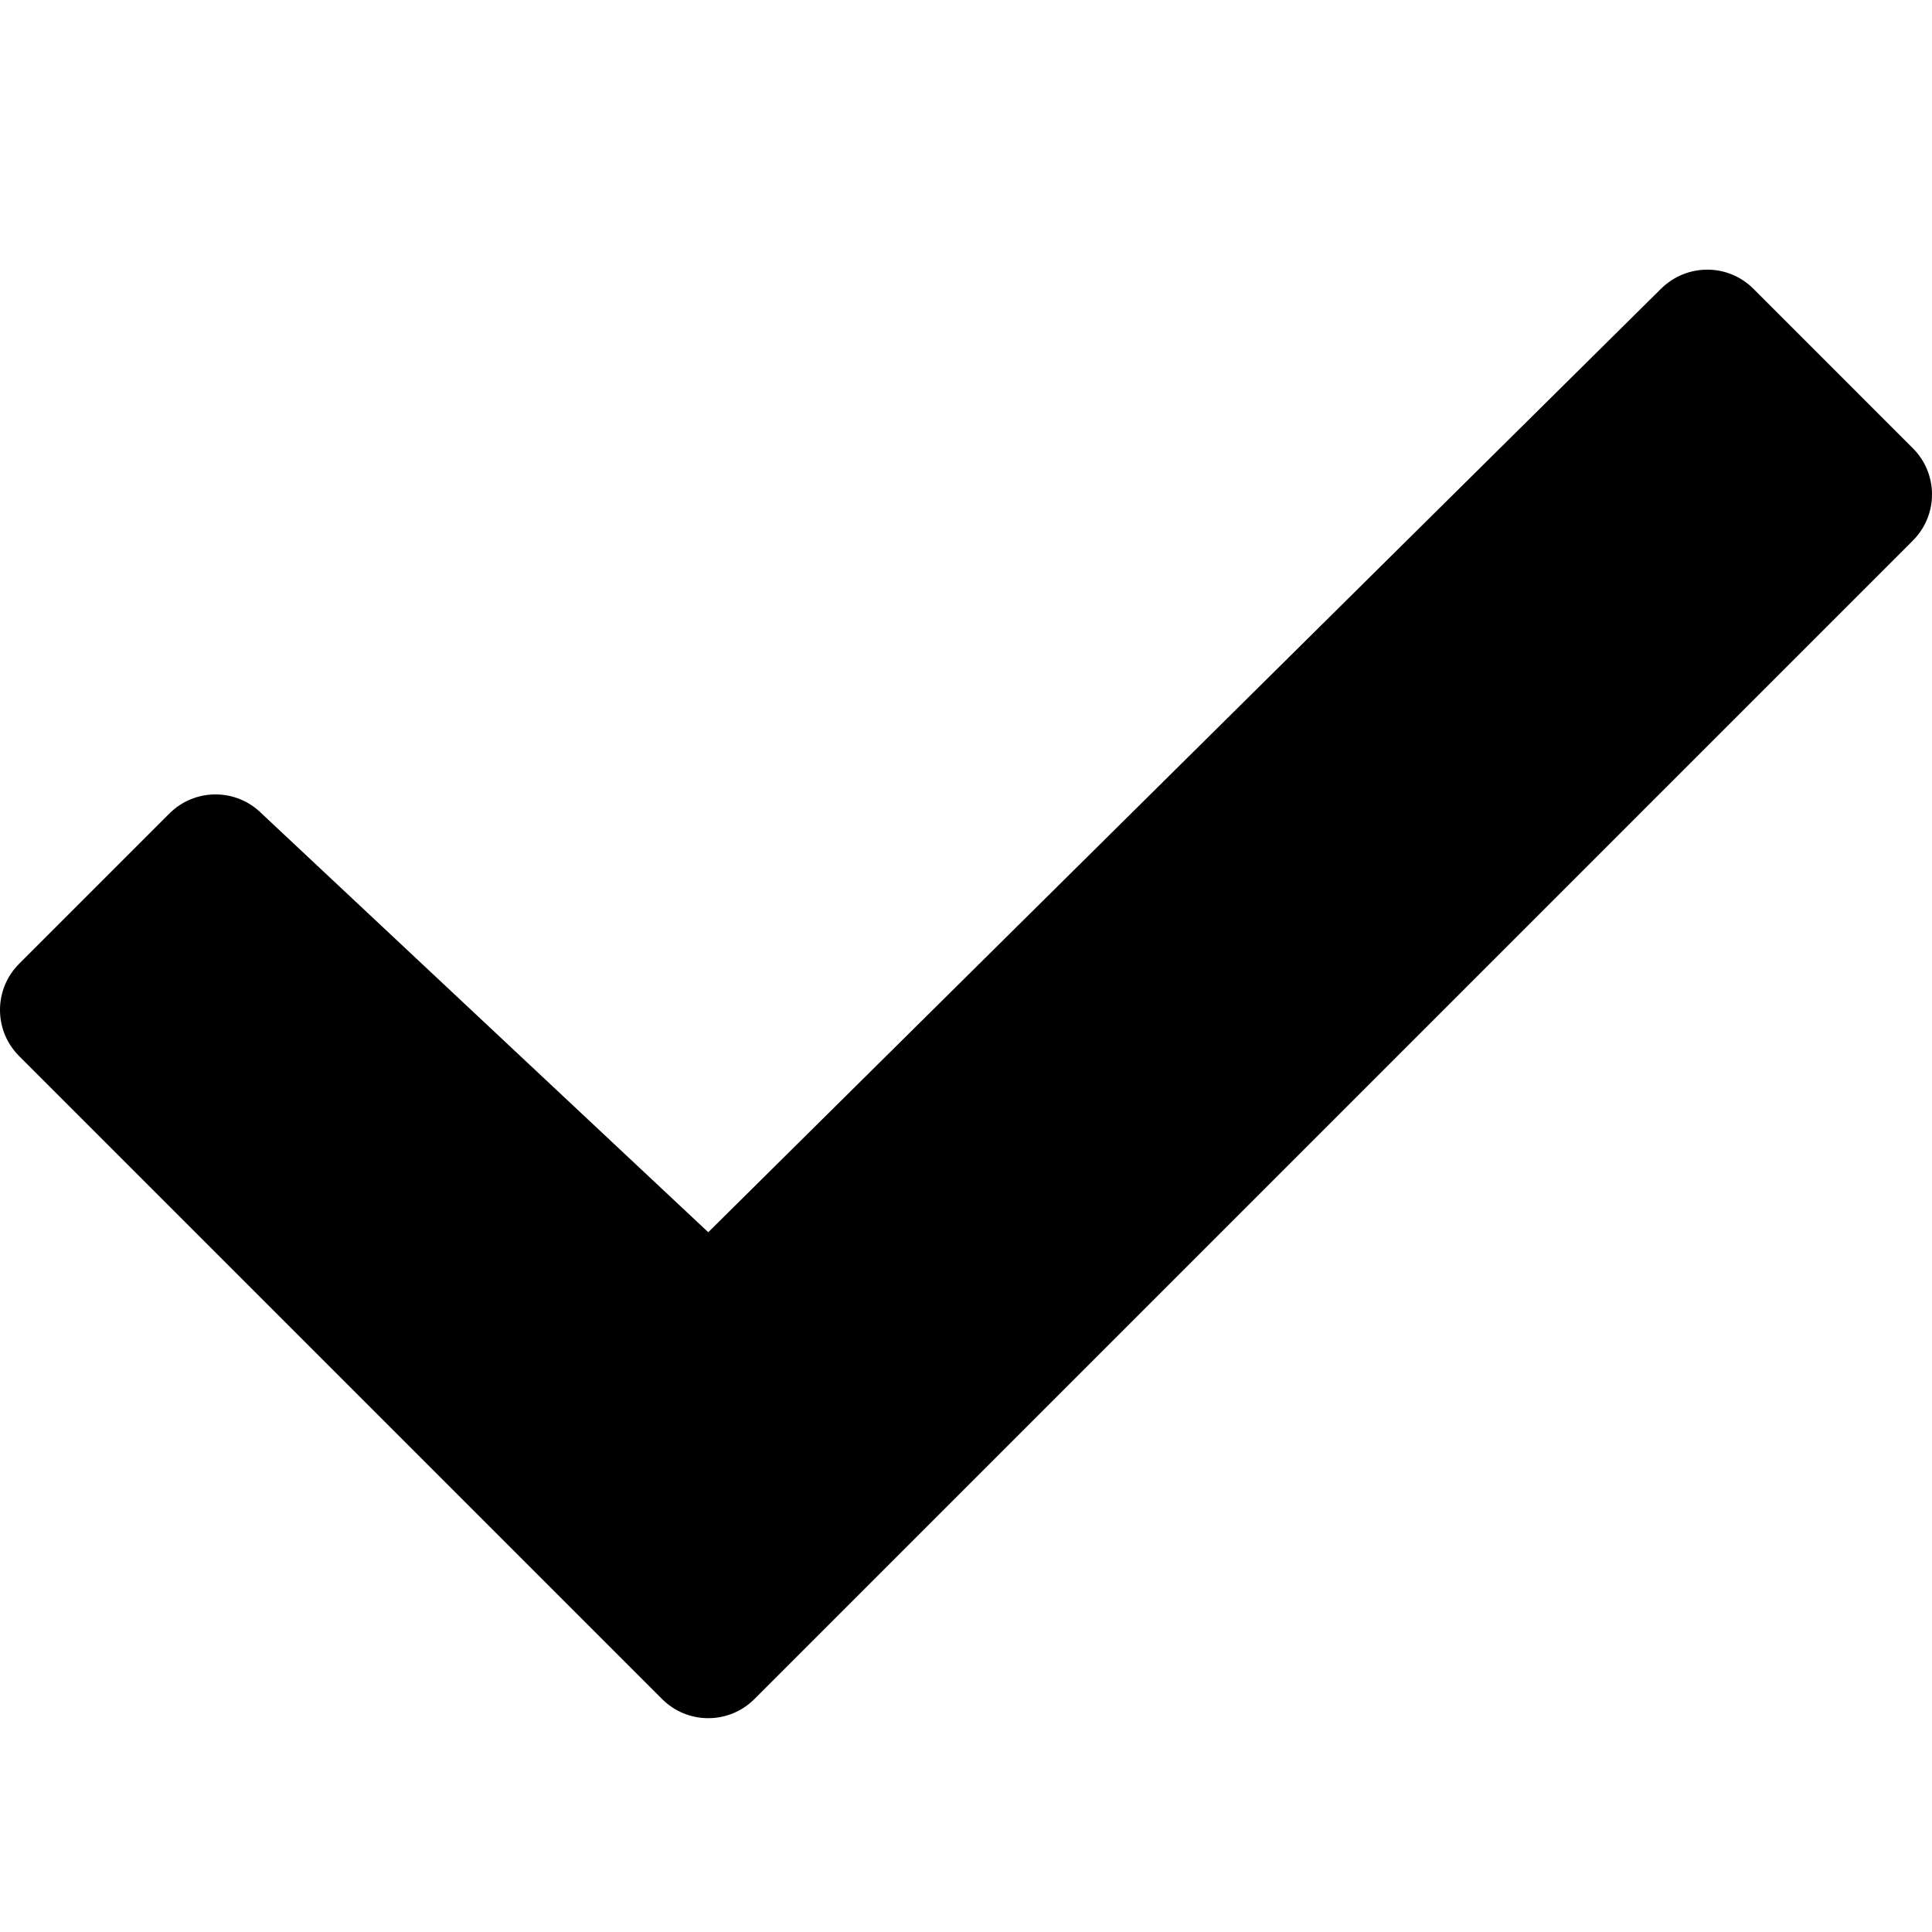
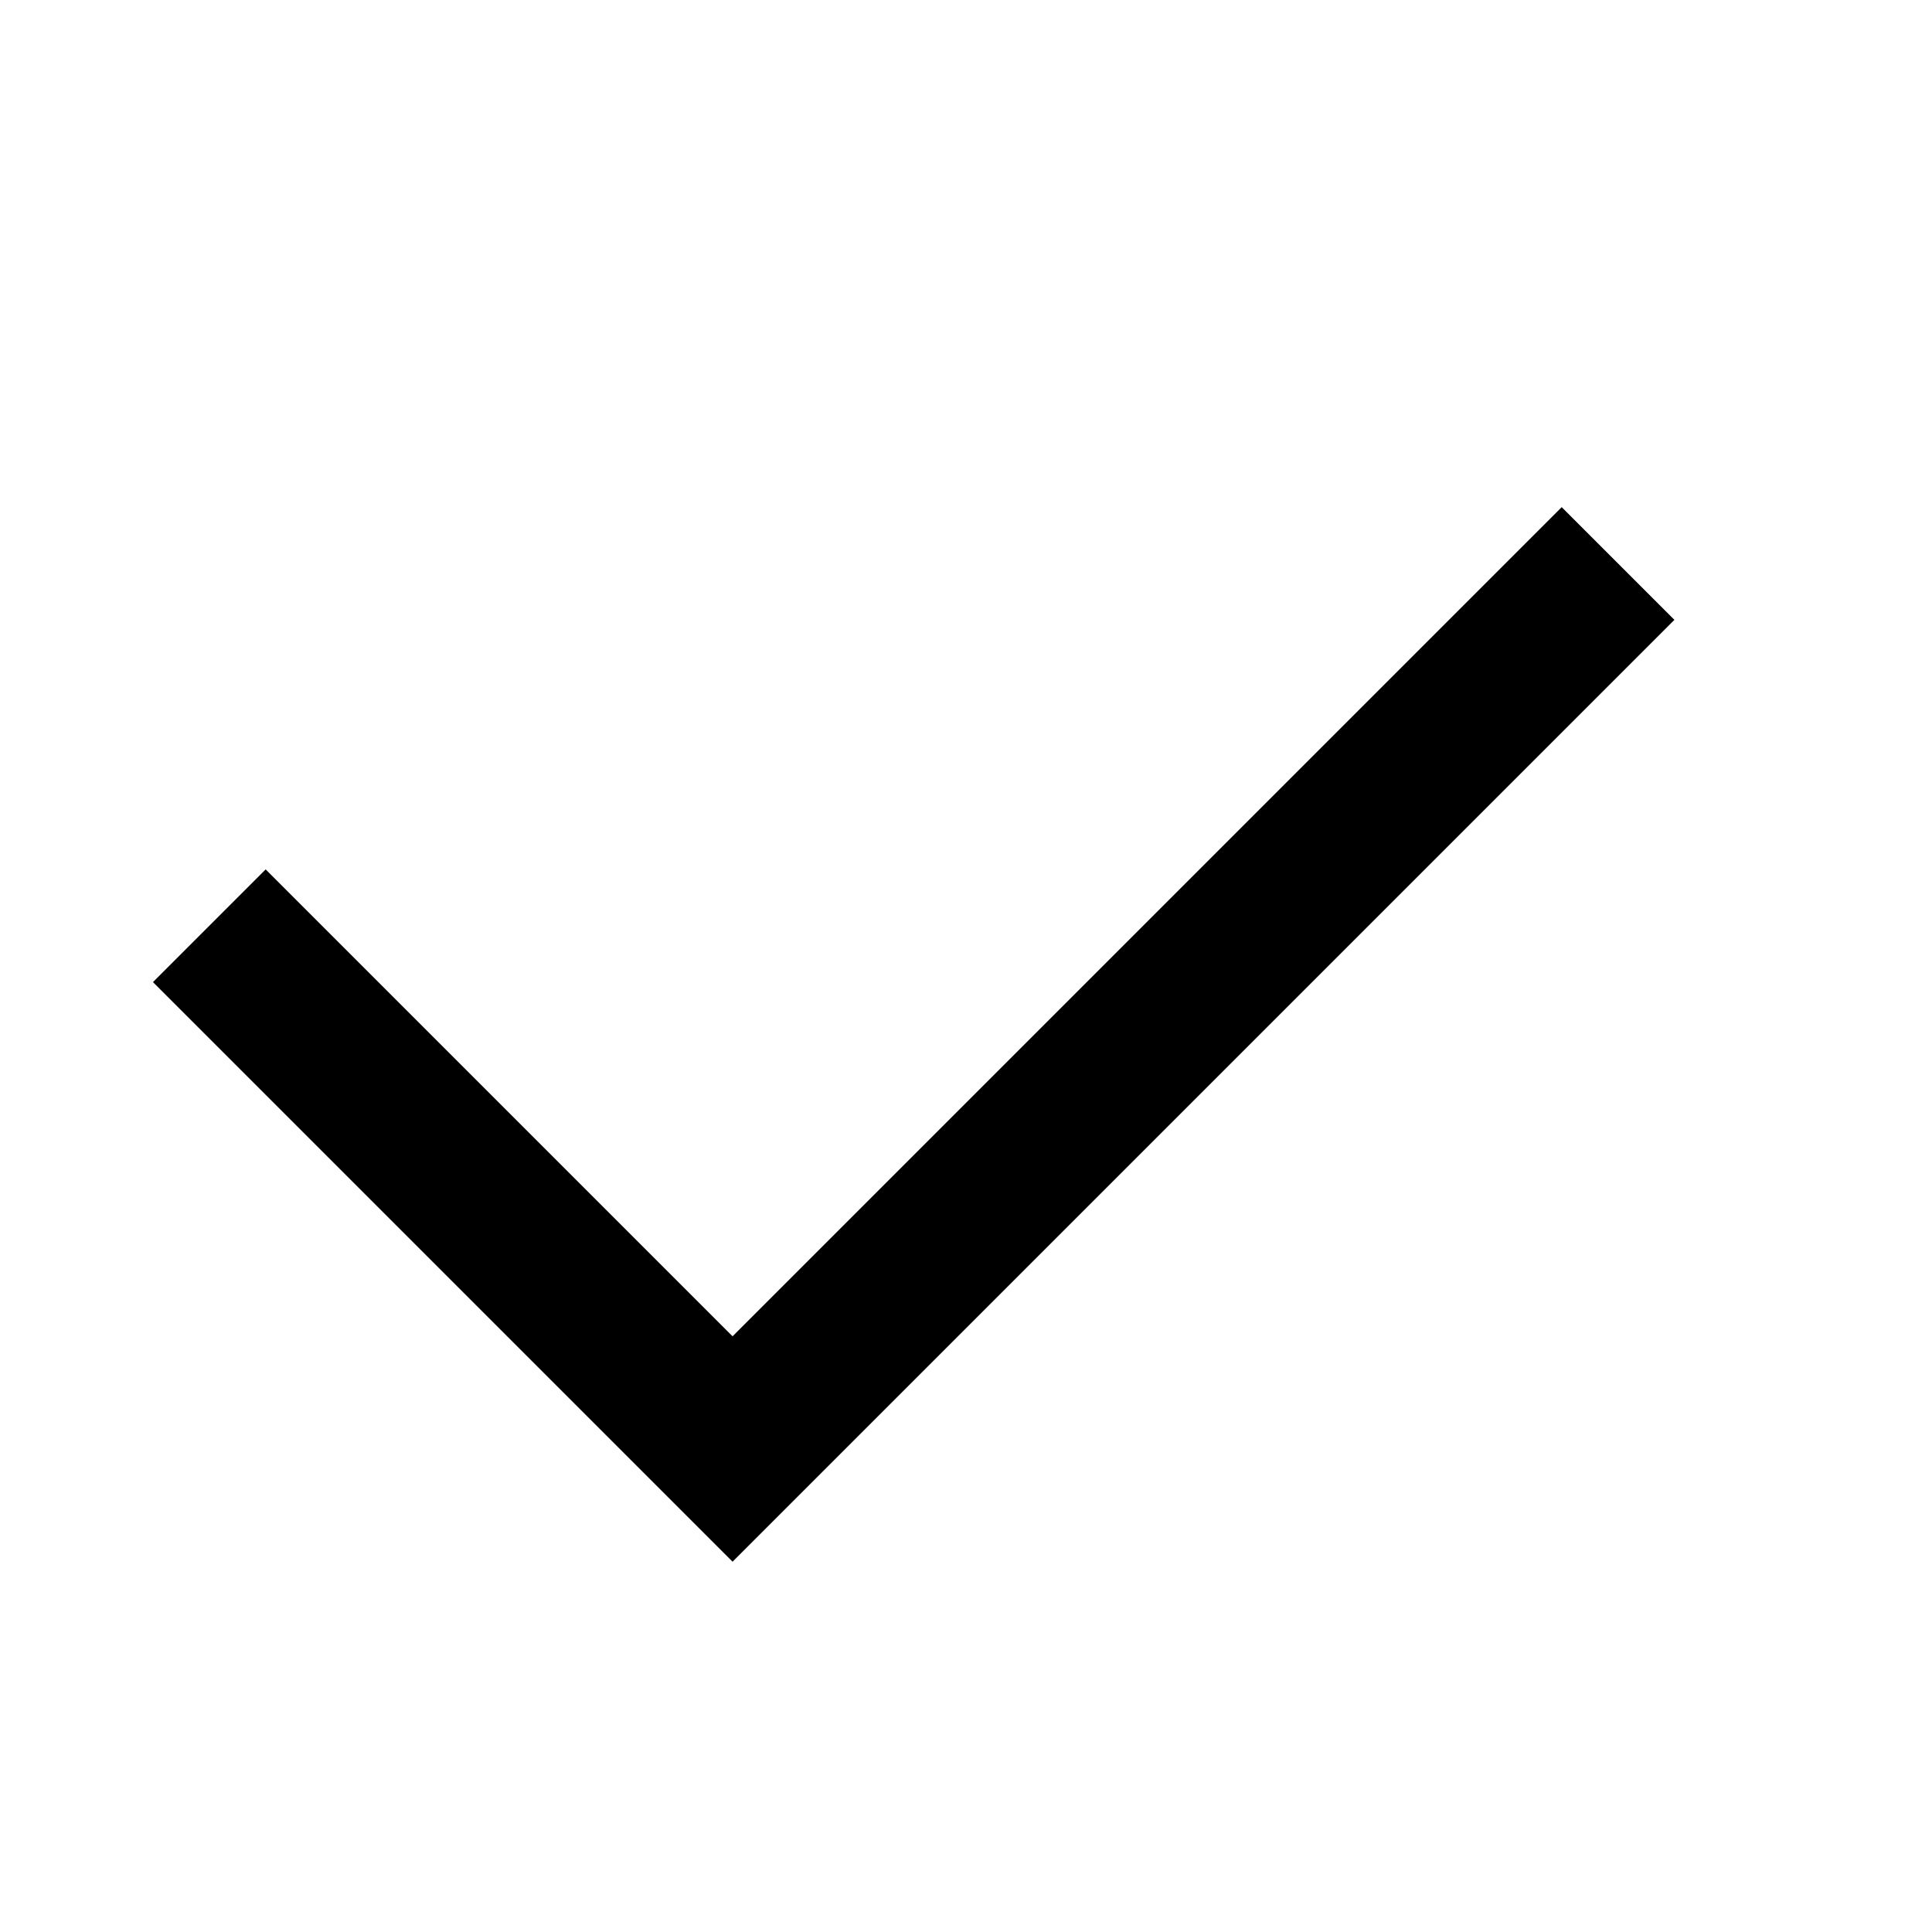
- <svg xmlns="http://www.w3.org/2000/svg" viewBox="0 0 415.582 415.582">
-   <path d="M411.47 96.426l-34.319-34.32c-5.482-5.482-14.344-5.455-19.853 0l-204.95 202.952-96.066-90.064c-5.48-5.482-14.37-5.482-19.851 0l-32.319 32.32c-5.482 5.481-5.482 14.37 0 19.852l138.311 138.31a13.99 13.99 0 0 0 9.926 4.112c3.593 0 7.186-1.37 9.926-4.112L411.47 116.277a14.034 14.034 0 0 0 0-19.851z" />
+ <svg xmlns="http://www.w3.org/2000/svg" version="1.1" viewBox="0 0 24 24">
+   <polygon points="9.1,19.4 1.9,12.2 3.3,10.8 9.1,16.6 19.4,6.3 20.8,7.7" />
</svg>
